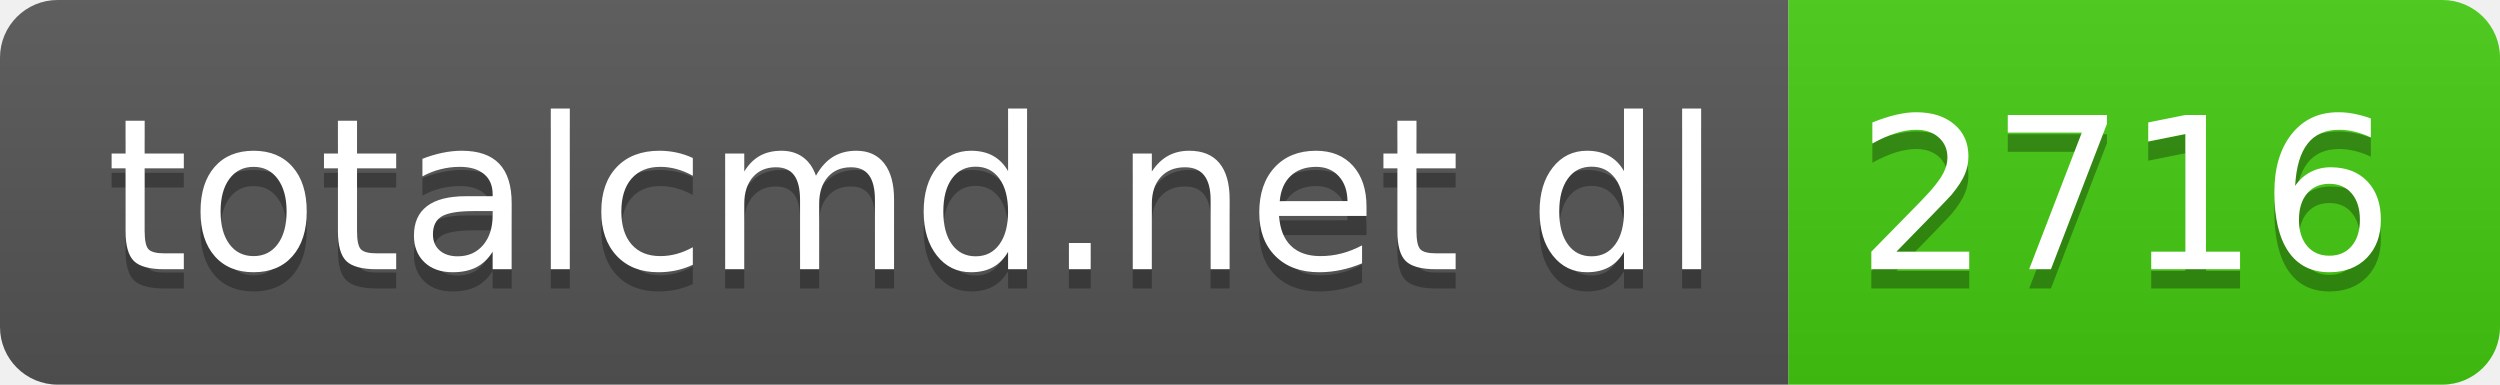
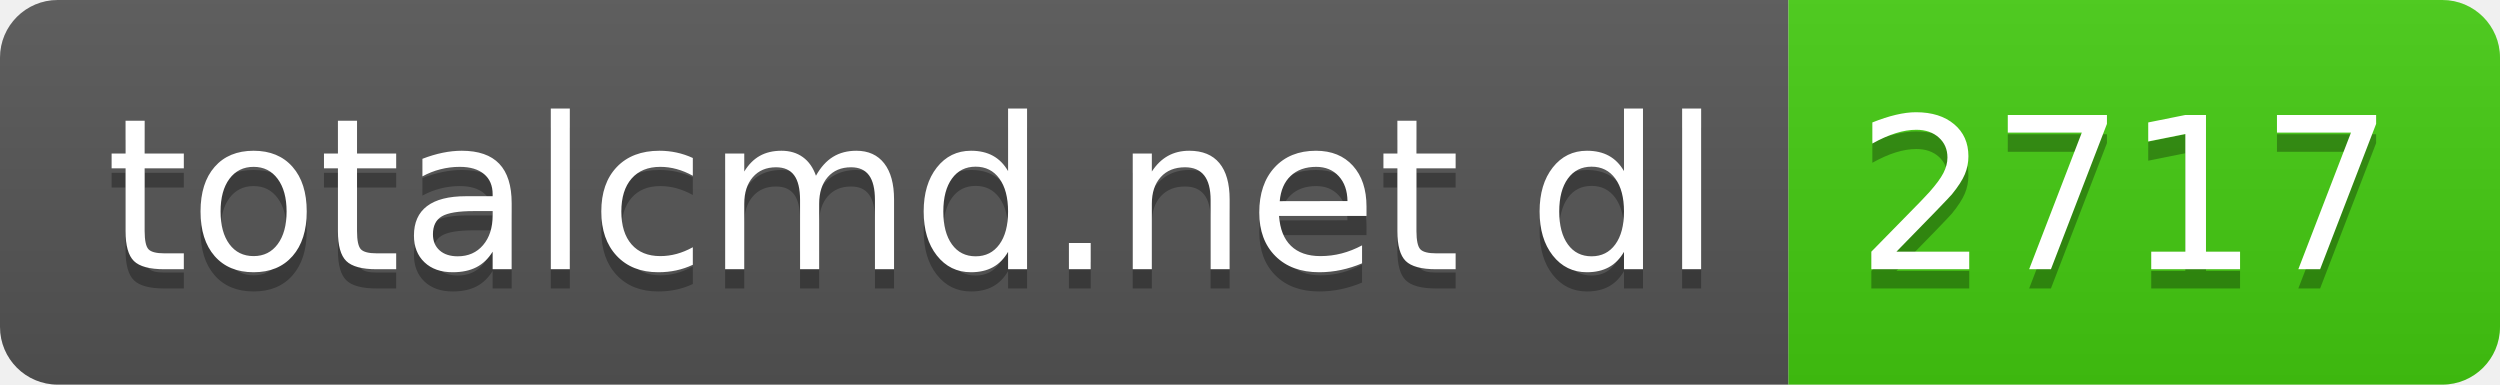
- <svg xmlns="http://www.w3.org/2000/svg" width="130" height="20" role="img" aria-label="totalcmd.net dl: 2716">
+ <svg xmlns="http://www.w3.org/2000/svg" width="130" height="20" role="img" aria-label="totalcmd.net dl: 2717">
  <linearGradient id="s" x2="0" y2="100%">
    <stop offset="0" stop-color="#bbb" stop-opacity=".1" />
    <stop offset="1" stop-opacity=".1" />
  </linearGradient>
  <clipPath id="r">
    <rect width="130" height="20" rx="3" fill="#fff" />
  </clipPath>
  <g clip-path="url(#r)">
    <rect width="93" height="20" fill="#555" />
    <rect x="93" width="37" height="20" fill="#4c1" />
    <rect width="130" height="20" fill="url(#s)" />
  </g>
  <g fill="#fff" text-anchor="middle" font-family="Verdana,Geneva,DejaVu Sans,sans-serif" text-rendering="geometricPrecision" font-size="110">
    <text aria-hidden="true" x="475" y="150" fill="#010101" fill-opacity=".3" transform="scale(.1)" textLength="830">totalcmd.net dl</text>
    <text x="475" y="140" transform="scale(.1)" fill="#fff" textLength="830">totalcmd.net dl</text>
-     <text aria-hidden="true" x="1105" y="150" fill="#010101" fill-opacity=".3" transform="scale(.1)" textLength="270">2716</text>
-     <text x="1105" y="140" transform="scale(.1)" fill="#fff" textLength="270">2716</text>
+     <text aria-hidden="true" x="1105" y="150" fill="#010101" fill-opacity=".3" transform="scale(.1)" textLength="270">2717</text>
+     <text x="1105" y="140" transform="scale(.1)" fill="#fff" textLength="270">2717</text>
  </g>
</svg>
